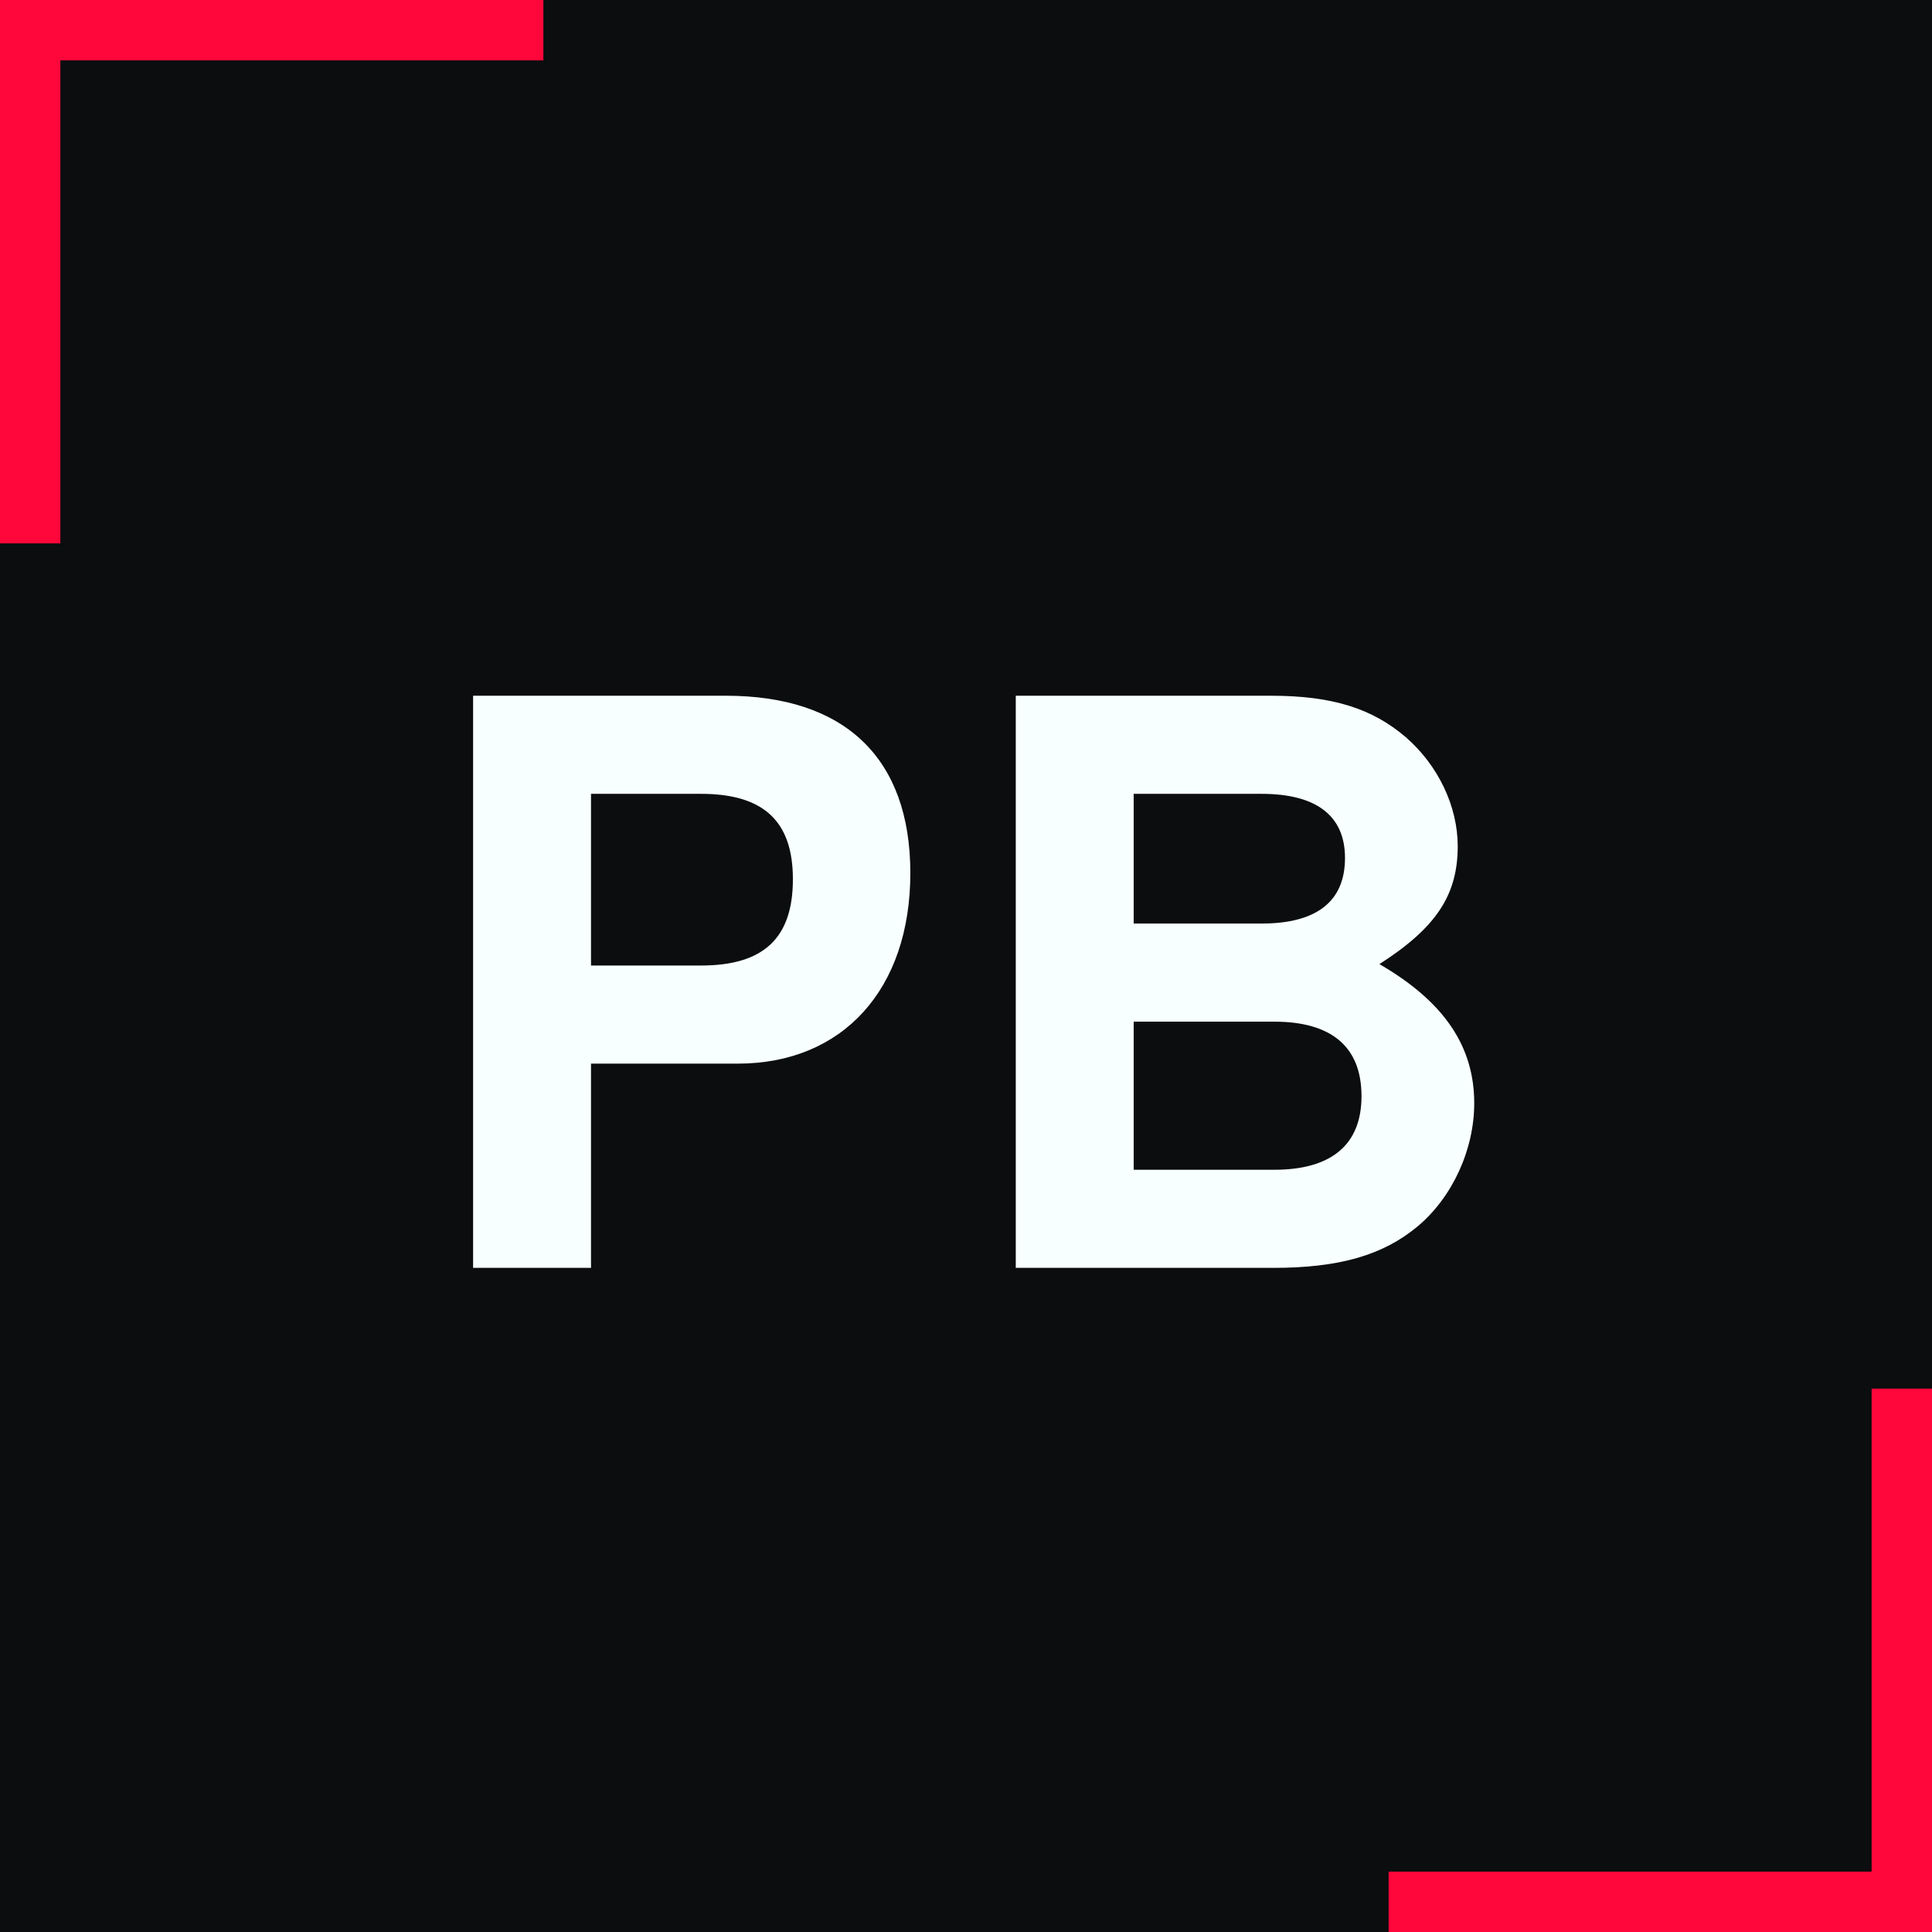
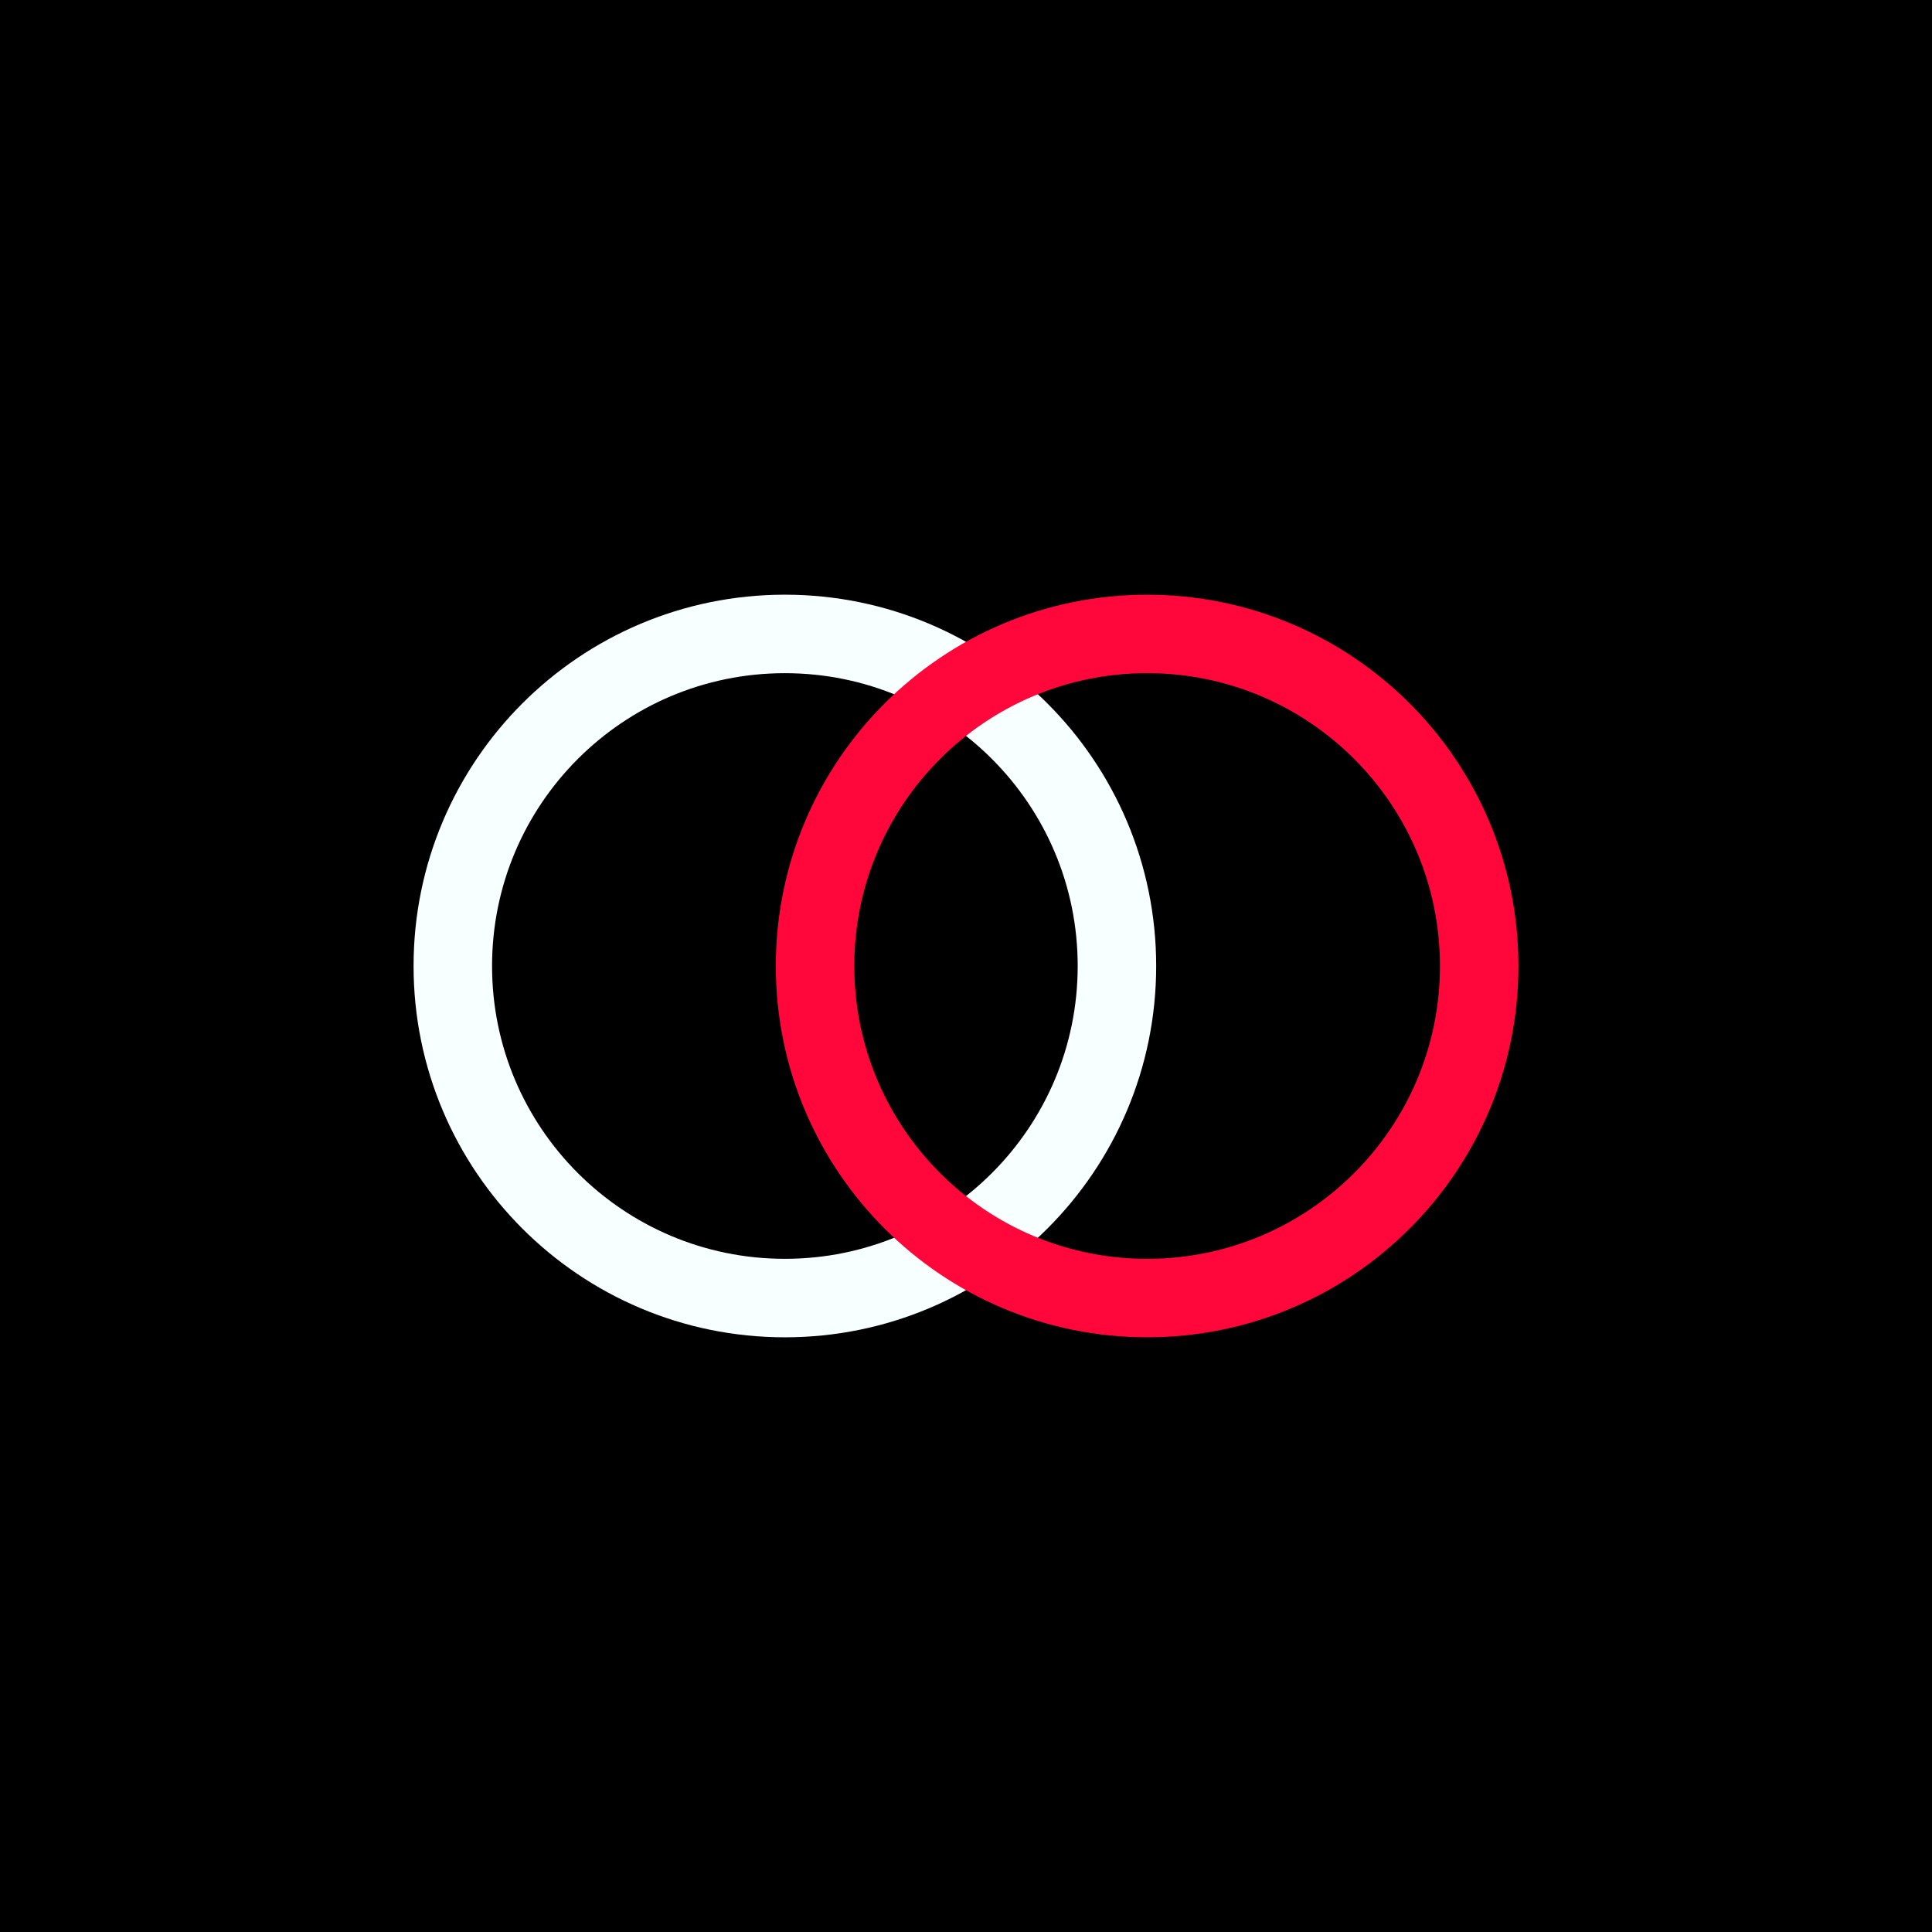
<svg xmlns="http://www.w3.org/2000/svg" viewBox="0 0 64 64">
-   <rect width="64" height="64" fill="#0B0D0F" />
-   <path d="M0 0h18v2H2v16H0z" fill="#FF073A" />
-   <path d="M64 64H46v-2h16V46h2z" fill="#FF073A" />
-   <text x="32" y="42" text-anchor="middle" font-family="Sora,Helvetica,Arial,sans-serif" font-weight="600" font-size="26" letter-spacing="1" fill="#F7FFFF">PB</text>
+   <rect width="64" height="64" fill="#000" />
+   <circle cx="26" cy="32" r="11" fill="none" stroke="#F7FFFF" stroke-width="2.6" />
+   <circle cx="38" cy="32" r="11" fill="none" stroke="#FF073A" stroke-width="2.6" />
</svg>
